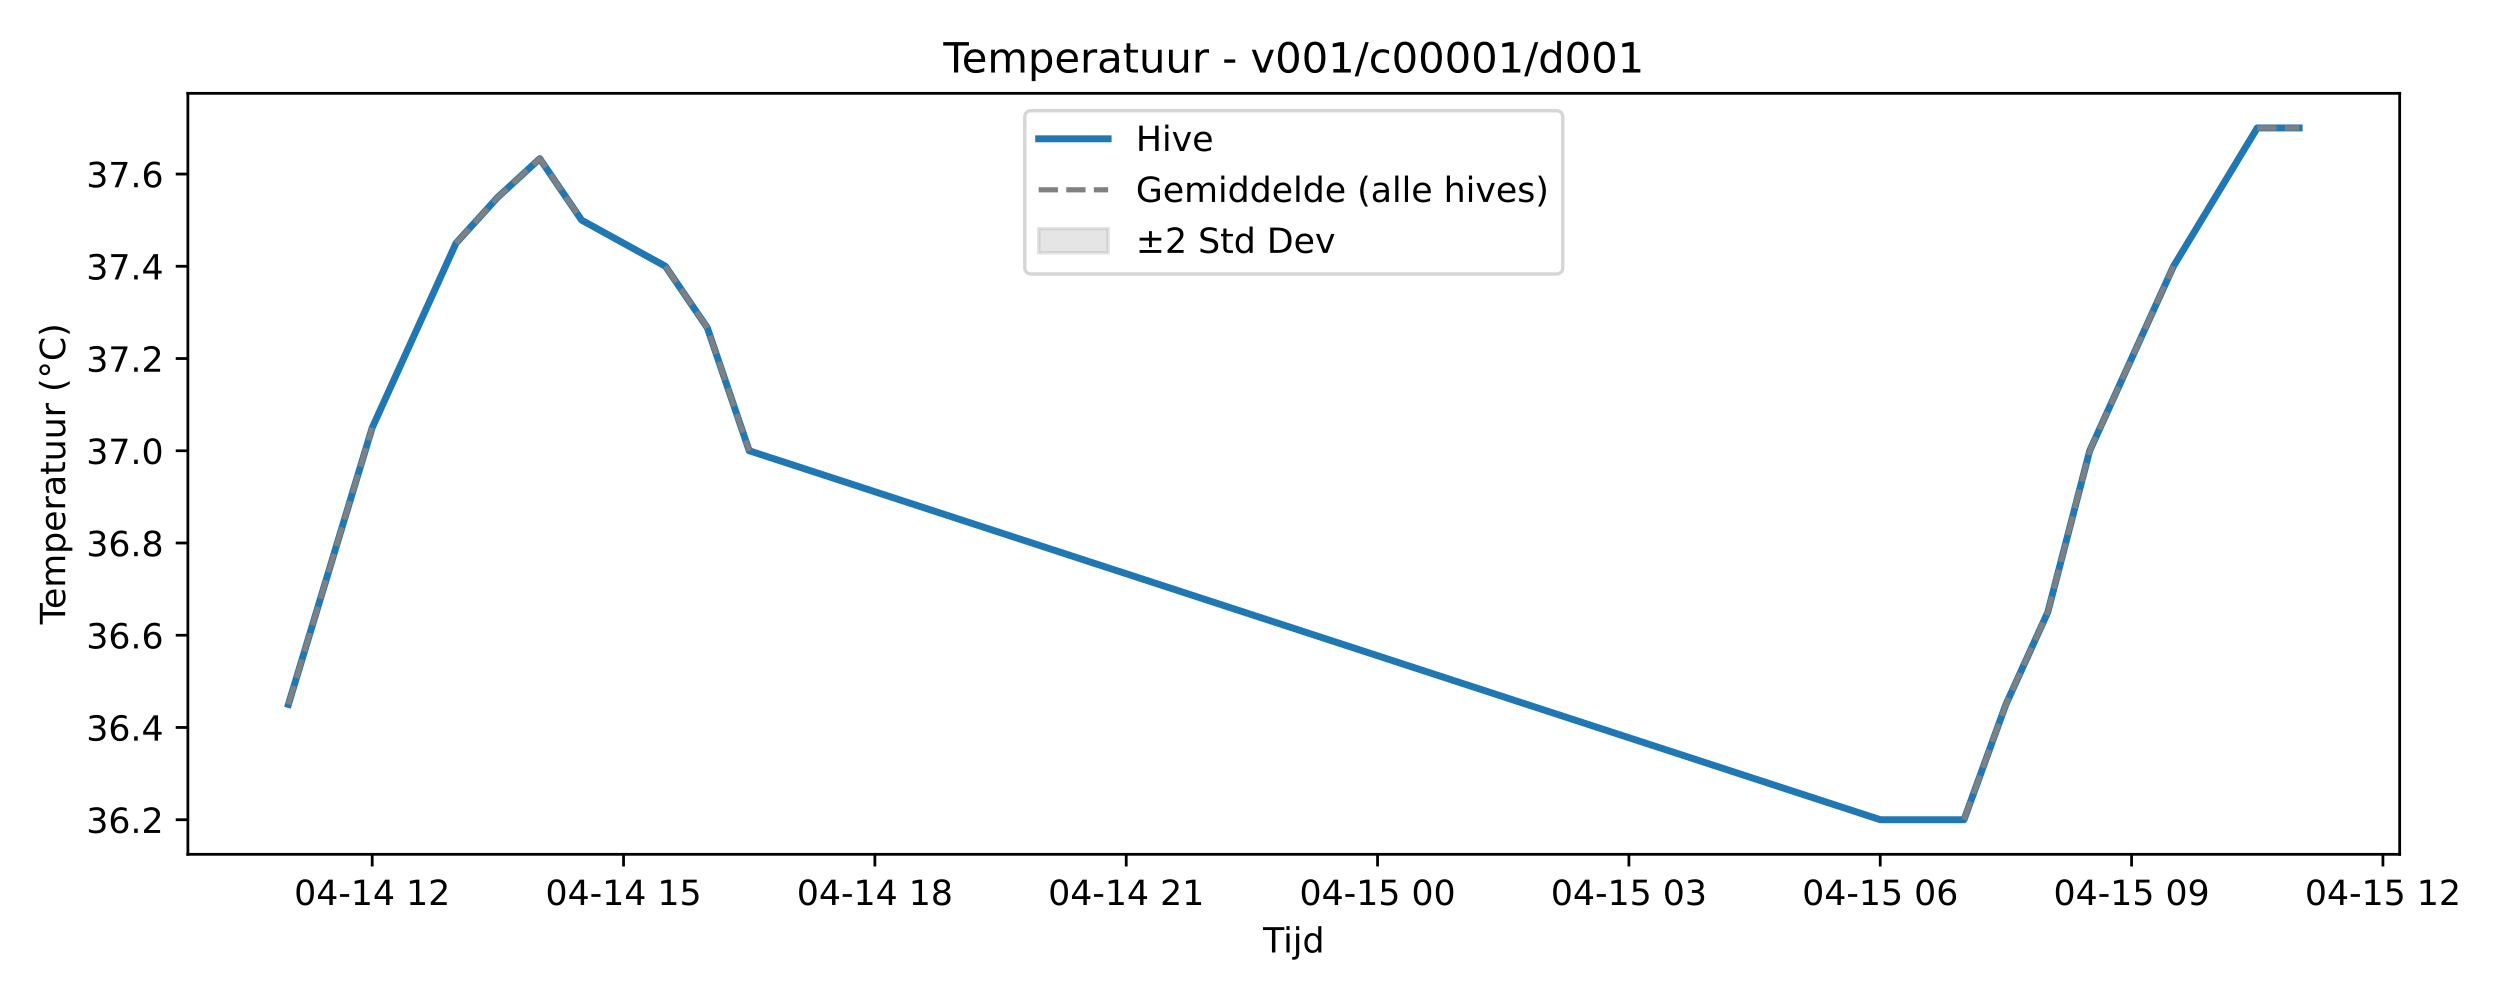
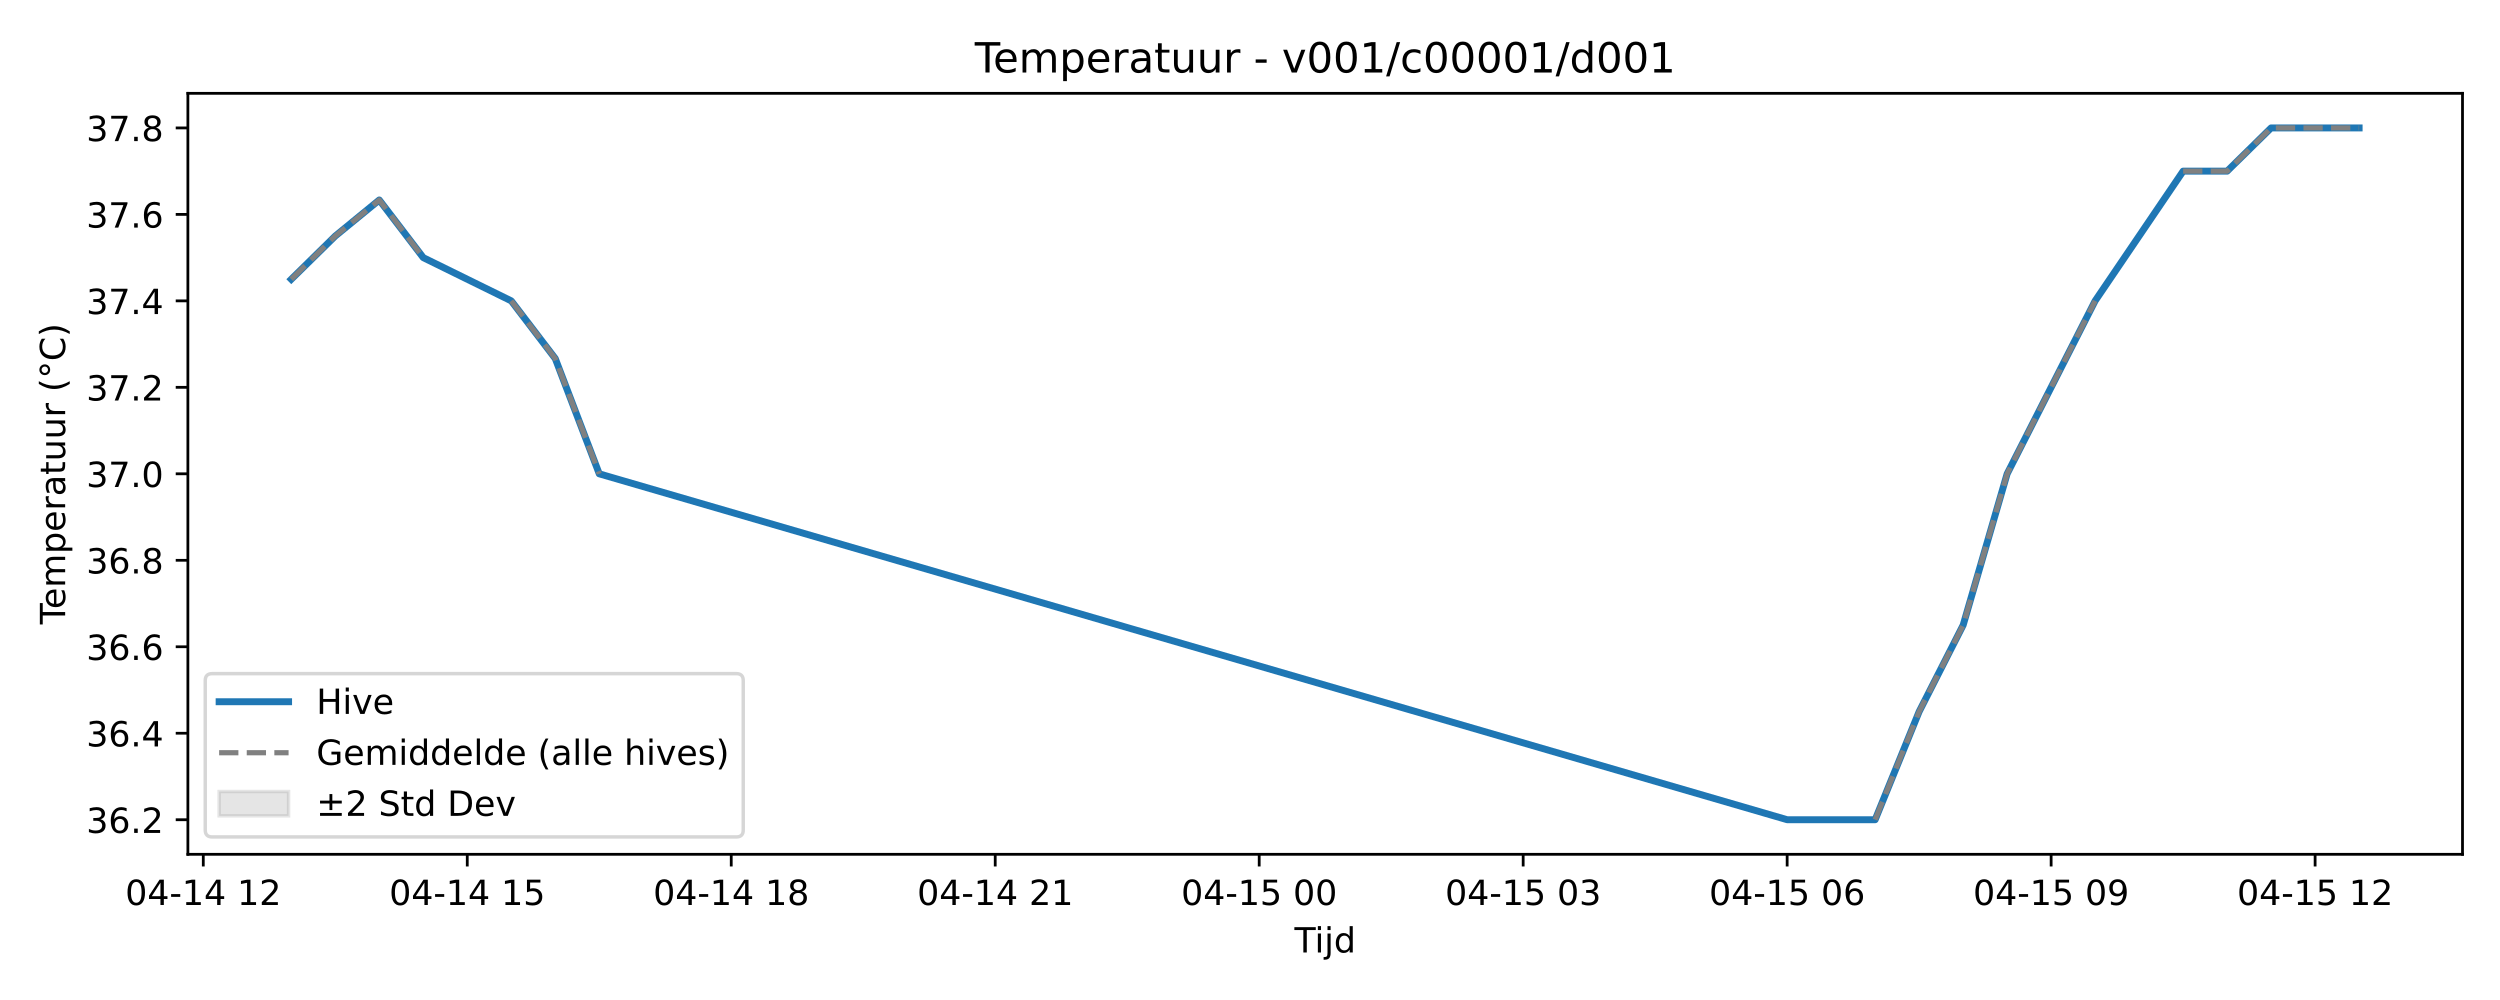
<svg xmlns="http://www.w3.org/2000/svg" xmlns:xlink="http://www.w3.org/1999/xlink" width="720pt" height="288pt" viewBox="0 0 720 288" version="1.1">
  <defs>
    <style type="text/css">*{stroke-linejoin: round; stroke-linecap: butt}</style>
  </defs>
  <g id="figure_1">
    <g id="patch_1">
      <path d="M 0 288  L 720 288  L 720 0  L 0 0  z " style="fill: #ffffff" />
    </g>
    <g id="axes_1">
      <g id="patch_2">
-         <path d="M 54.11 246.04  L 691.107 246.04  L 691.107 26.88  L 54.11 26.88  z " style="fill: #ffffff" />
+         <path d="M 54.11 246.04  L 709.2 246.04  L 709.2 26.88  L 54.11 26.88  z " style="fill: #ffffff" />
      </g>
      <g id="FillBetweenPolyCollection_1" />
      <g id="matplotlib.axis_1">
        <g id="xtick_1">
          <g id="line2d_1">
            <defs>
-               <path id="m5e5c8f93db" d="M 0 0  L 0 3.5  " style="stroke: #000000; stroke-width: 0.8" />
-             </defs>
-             <g>
-               <use xlink:href="#m5e5c8f93db" x="107.193" y="246.04" style="stroke: #000000; stroke-width: 0.8" />
+               <path id="m5febdbd29a" d="M 0 0  L 0 3.5  " style="stroke: #000000; stroke-width: 0.8" />
+             </defs>
+             <g>
+               <use xlink:href="#m5febdbd29a" x="58.545" y="246.04" style="stroke: #000000; stroke-width: 0.8" />
            </g>
          </g>
          <g id="text_1">
-             <g transform="translate(84.71264 260.6384) scale(0.1 -0.1)">
+             <g transform="translate(36.06438 260.6384) scale(0.1 -0.1)">
              <defs>
                <path id="DejaVuSans-30" d="M 2034 4250  Q 1547 4250 1301 3770  Q 1056 3291 1056 2328  Q 1056 1369 1301 889  Q 1547 409 2034 409  Q 2525 409 2770 889  Q 3016 1369 3016 2328  Q 3016 3291 2770 3770  Q 2525 4250 2034 4250  z M 2034 4750  Q 2819 4750 3233 4129  Q 3647 3509 3647 2328  Q 3647 1150 3233 529  Q 2819 -91 2034 -91  Q 1250 -91 836 529  Q 422 1150 422 2328  Q 422 3509 836 4129  Q 1250 4750 2034 4750  z " transform="scale(0.015625)" />
                <path id="DejaVuSans-34" d="M 2419 4116  L 825 1625  L 2419 1625  L 2419 4116  z M 2253 4666  L 3047 4666  L 3047 1625  L 3713 1625  L 3713 1100  L 3047 1100  L 3047 0  L 2419 0  L 2419 1100  L 313 1100  L 313 1709  L 2253 4666  z " transform="scale(0.015625)" />
                <path id="DejaVuSans-2d" d="M 313 2009  L 1997 2009  L 1997 1497  L 313 1497  L 313 2009  z " transform="scale(0.015625)" />
                <path id="DejaVuSans-31" d="M 794 531  L 1825 531  L 1825 4091  L 703 3866  L 703 4441  L 1819 4666  L 2450 4666  L 2450 531  L 3481 531  L 3481 0  L 794 0  L 794 531  z " transform="scale(0.015625)" />
                <path id="DejaVuSans-20" transform="scale(0.015625)" />
                <path id="DejaVuSans-32" d="M 1228 531  L 3431 531  L 3431 0  L 469 0  L 469 531  Q 828 903 1448 1529  Q 2069 2156 2228 2338  Q 2531 2678 2651 2914  Q 2772 3150 2772 3378  Q 2772 3750 2511 3984  Q 2250 4219 1831 4219  Q 1534 4219 1204 4116  Q 875 4013 500 3803  L 500 4441  Q 881 4594 1212 4672  Q 1544 4750 1819 4750  Q 2544 4750 2975 4387  Q 3406 4025 3406 3419  Q 3406 3131 3298 2873  Q 3191 2616 2906 2266  Q 2828 2175 2409 1742  Q 1991 1309 1228 531  z " transform="scale(0.015625)" />
              </defs>
              <use xlink:href="#DejaVuSans-30" />
              <use xlink:href="#DejaVuSans-34" transform="translate(63.62305 0)" />
              <use xlink:href="#DejaVuSans-2d" transform="translate(127.2461 0)" />
              <use xlink:href="#DejaVuSans-31" transform="translate(163.3301 0)" />
              <use xlink:href="#DejaVuSans-34" transform="translate(226.9531 0)" />
              <use xlink:href="#DejaVuSans-20" transform="translate(290.5762 0)" />
              <use xlink:href="#DejaVuSans-31" transform="translate(322.3633 0)" />
              <use xlink:href="#DejaVuSans-32" transform="translate(385.9863 0)" />
            </g>
          </g>
        </g>
        <g id="xtick_2">
          <g id="line2d_2">
            <g>
-               <use xlink:href="#m5e5c8f93db" x="179.579" y="246.04" style="stroke: #000000; stroke-width: 0.8" />
+               <use xlink:href="#m5febdbd29a" x="134.571" y="246.04" style="stroke: #000000; stroke-width: 0.8" />
            </g>
          </g>
          <g id="text_2">
-             <g transform="translate(157.0987 260.6384) scale(0.1 -0.1)">
+             <g transform="translate(112.0903 260.6384) scale(0.1 -0.1)">
              <defs>
                <path id="DejaVuSans-35" d="M 691 4666  L 3169 4666  L 3169 4134  L 1269 4134  L 1269 2991  Q 1406 3038 1543 3061  Q 1681 3084 1819 3084  Q 2600 3084 3056 2656  Q 3513 2228 3513 1497  Q 3513 744 3044 326  Q 2575 -91 1722 -91  Q 1428 -91 1123 -41  Q 819 9 494 109  L 494 744  Q 775 591 1075 516  Q 1375 441 1709 441  Q 2250 441 2565 725  Q 2881 1009 2881 1497  Q 2881 1984 2565 2268  Q 2250 2553 1709 2553  Q 1456 2553 1204 2497  Q 953 2441 691 2322  L 691 4666  z " transform="scale(0.015625)" />
              </defs>
              <use xlink:href="#DejaVuSans-30" />
              <use xlink:href="#DejaVuSans-34" transform="translate(63.62305 0)" />
              <use xlink:href="#DejaVuSans-2d" transform="translate(127.2461 0)" />
              <use xlink:href="#DejaVuSans-31" transform="translate(163.3301 0)" />
              <use xlink:href="#DejaVuSans-34" transform="translate(226.9531 0)" />
              <use xlink:href="#DejaVuSans-20" transform="translate(290.5762 0)" />
              <use xlink:href="#DejaVuSans-31" transform="translate(322.3633 0)" />
              <use xlink:href="#DejaVuSans-35" transform="translate(385.9863 0)" />
            </g>
          </g>
        </g>
        <g id="xtick_3">
          <g id="line2d_3">
            <g>
-               <use xlink:href="#m5e5c8f93db" x="251.965" y="246.04" style="stroke: #000000; stroke-width: 0.8" />
+               <use xlink:href="#m5febdbd29a" x="210.597" y="246.04" style="stroke: #000000; stroke-width: 0.8" />
            </g>
          </g>
          <g id="text_3">
-             <g transform="translate(229.4847 260.6384) scale(0.1 -0.1)">
+             <g transform="translate(188.1162 260.6384) scale(0.1 -0.1)">
              <defs>
                <path id="DejaVuSans-38" d="M 2034 2216  Q 1584 2216 1326 1975  Q 1069 1734 1069 1313  Q 1069 891 1326 650  Q 1584 409 2034 409  Q 2484 409 2743 651  Q 3003 894 3003 1313  Q 3003 1734 2745 1975  Q 2488 2216 2034 2216  z M 1403 2484  Q 997 2584 770 2862  Q 544 3141 544 3541  Q 544 4100 942 4425  Q 1341 4750 2034 4750  Q 2731 4750 3128 4425  Q 3525 4100 3525 3541  Q 3525 3141 3298 2862  Q 3072 2584 2669 2484  Q 3125 2378 3379 2068  Q 3634 1759 3634 1313  Q 3634 634 3220 271  Q 2806 -91 2034 -91  Q 1263 -91 848 271  Q 434 634 434 1313  Q 434 1759 690 2068  Q 947 2378 1403 2484  z M 1172 3481  Q 1172 3119 1398 2916  Q 1625 2713 2034 2713  Q 2441 2713 2670 2916  Q 2900 3119 2900 3481  Q 2900 3844 2670 4047  Q 2441 4250 2034 4250  Q 1625 4250 1398 4047  Q 1172 3844 1172 3481  z " transform="scale(0.015625)" />
              </defs>
              <use xlink:href="#DejaVuSans-30" />
              <use xlink:href="#DejaVuSans-34" transform="translate(63.62305 0)" />
              <use xlink:href="#DejaVuSans-2d" transform="translate(127.2461 0)" />
              <use xlink:href="#DejaVuSans-31" transform="translate(163.3301 0)" />
              <use xlink:href="#DejaVuSans-34" transform="translate(226.9531 0)" />
              <use xlink:href="#DejaVuSans-20" transform="translate(290.5762 0)" />
              <use xlink:href="#DejaVuSans-31" transform="translate(322.3633 0)" />
              <use xlink:href="#DejaVuSans-38" transform="translate(385.9863 0)" />
            </g>
          </g>
        </g>
        <g id="xtick_4">
          <g id="line2d_4">
            <g>
-               <use xlink:href="#m5e5c8f93db" x="324.351" y="246.04" style="stroke: #000000; stroke-width: 0.8" />
+               <use xlink:href="#m5febdbd29a" x="286.623" y="246.04" style="stroke: #000000; stroke-width: 0.8" />
            </g>
          </g>
          <g id="text_4">
-             <g transform="translate(301.8708 260.6384) scale(0.1 -0.1)">
+             <g transform="translate(264.1421 260.6384) scale(0.1 -0.1)">
              <use xlink:href="#DejaVuSans-30" />
              <use xlink:href="#DejaVuSans-34" transform="translate(63.62305 0)" />
              <use xlink:href="#DejaVuSans-2d" transform="translate(127.2461 0)" />
              <use xlink:href="#DejaVuSans-31" transform="translate(163.3301 0)" />
              <use xlink:href="#DejaVuSans-34" transform="translate(226.9531 0)" />
              <use xlink:href="#DejaVuSans-20" transform="translate(290.5762 0)" />
              <use xlink:href="#DejaVuSans-32" transform="translate(322.3633 0)" />
              <use xlink:href="#DejaVuSans-31" transform="translate(385.9863 0)" />
            </g>
          </g>
        </g>
        <g id="xtick_5">
          <g id="line2d_5">
            <g>
-               <use xlink:href="#m5e5c8f93db" x="396.737" y="246.04" style="stroke: #000000; stroke-width: 0.8" />
+               <use xlink:href="#m5febdbd29a" x="362.649" y="246.04" style="stroke: #000000; stroke-width: 0.8" />
            </g>
          </g>
          <g id="text_5">
-             <g transform="translate(374.2569 260.6384) scale(0.1 -0.1)">
+             <g transform="translate(340.1681 260.6384) scale(0.1 -0.1)">
              <use xlink:href="#DejaVuSans-30" />
              <use xlink:href="#DejaVuSans-34" transform="translate(63.62305 0)" />
              <use xlink:href="#DejaVuSans-2d" transform="translate(127.2461 0)" />
              <use xlink:href="#DejaVuSans-31" transform="translate(163.3301 0)" />
              <use xlink:href="#DejaVuSans-35" transform="translate(226.9531 0)" />
              <use xlink:href="#DejaVuSans-20" transform="translate(290.5762 0)" />
              <use xlink:href="#DejaVuSans-30" transform="translate(322.3633 0)" />
              <use xlink:href="#DejaVuSans-30" transform="translate(385.9863 0)" />
            </g>
          </g>
        </g>
        <g id="xtick_6">
          <g id="line2d_6">
            <g>
-               <use xlink:href="#m5e5c8f93db" x="469.123" y="246.04" style="stroke: #000000; stroke-width: 0.8" />
+               <use xlink:href="#m5febdbd29a" x="438.674" y="246.04" style="stroke: #000000; stroke-width: 0.8" />
            </g>
          </g>
          <g id="text_6">
-             <g transform="translate(446.6429 260.6384) scale(0.1 -0.1)">
+             <g transform="translate(416.194 260.6384) scale(0.1 -0.1)">
              <defs>
                <path id="DejaVuSans-33" d="M 2597 2516  Q 3050 2419 3304 2112  Q 3559 1806 3559 1356  Q 3559 666 3084 287  Q 2609 -91 1734 -91  Q 1441 -91 1130 -33  Q 819 25 488 141  L 488 750  Q 750 597 1062 519  Q 1375 441 1716 441  Q 2309 441 2620 675  Q 2931 909 2931 1356  Q 2931 1769 2642 2001  Q 2353 2234 1838 2234  L 1294 2234  L 1294 2753  L 1863 2753  Q 2328 2753 2575 2939  Q 2822 3125 2822 3475  Q 2822 3834 2567 4026  Q 2313 4219 1838 4219  Q 1578 4219 1281 4162  Q 984 4106 628 3988  L 628 4550  Q 988 4650 1302 4700  Q 1616 4750 1894 4750  Q 2613 4750 3031 4423  Q 3450 4097 3450 3541  Q 3450 3153 3228 2886  Q 3006 2619 2597 2516  z " transform="scale(0.015625)" />
              </defs>
              <use xlink:href="#DejaVuSans-30" />
              <use xlink:href="#DejaVuSans-34" transform="translate(63.62305 0)" />
              <use xlink:href="#DejaVuSans-2d" transform="translate(127.2461 0)" />
              <use xlink:href="#DejaVuSans-31" transform="translate(163.3301 0)" />
              <use xlink:href="#DejaVuSans-35" transform="translate(226.9531 0)" />
              <use xlink:href="#DejaVuSans-20" transform="translate(290.5762 0)" />
              <use xlink:href="#DejaVuSans-30" transform="translate(322.3633 0)" />
              <use xlink:href="#DejaVuSans-33" transform="translate(385.9863 0)" />
            </g>
          </g>
        </g>
        <g id="xtick_7">
          <g id="line2d_7">
            <g>
-               <use xlink:href="#m5e5c8f93db" x="541.509" y="246.04" style="stroke: #000000; stroke-width: 0.8" />
+               <use xlink:href="#m5febdbd29a" x="514.7" y="246.04" style="stroke: #000000; stroke-width: 0.8" />
            </g>
          </g>
          <g id="text_7">
-             <g transform="translate(519.029 260.6384) scale(0.1 -0.1)">
+             <g transform="translate(492.2199 260.6384) scale(0.1 -0.1)">
              <defs>
                <path id="DejaVuSans-36" d="M 2113 2584  Q 1688 2584 1439 2293  Q 1191 2003 1191 1497  Q 1191 994 1439 701  Q 1688 409 2113 409  Q 2538 409 2786 701  Q 3034 994 3034 1497  Q 3034 2003 2786 2293  Q 2538 2584 2113 2584  z M 3366 4563  L 3366 3988  Q 3128 4100 2886 4159  Q 2644 4219 2406 4219  Q 1781 4219 1451 3797  Q 1122 3375 1075 2522  Q 1259 2794 1537 2939  Q 1816 3084 2150 3084  Q 2853 3084 3261 2657  Q 3669 2231 3669 1497  Q 3669 778 3244 343  Q 2819 -91 2113 -91  Q 1303 -91 875 529  Q 447 1150 447 2328  Q 447 3434 972 4092  Q 1497 4750 2381 4750  Q 2619 4750 2861 4703  Q 3103 4656 3366 4563  z " transform="scale(0.015625)" />
              </defs>
              <use xlink:href="#DejaVuSans-30" />
              <use xlink:href="#DejaVuSans-34" transform="translate(63.62305 0)" />
              <use xlink:href="#DejaVuSans-2d" transform="translate(127.2461 0)" />
              <use xlink:href="#DejaVuSans-31" transform="translate(163.3301 0)" />
              <use xlink:href="#DejaVuSans-35" transform="translate(226.9531 0)" />
              <use xlink:href="#DejaVuSans-20" transform="translate(290.5762 0)" />
              <use xlink:href="#DejaVuSans-30" transform="translate(322.3633 0)" />
              <use xlink:href="#DejaVuSans-36" transform="translate(385.9863 0)" />
            </g>
          </g>
        </g>
        <g id="xtick_8">
          <g id="line2d_8">
            <g>
-               <use xlink:href="#m5e5c8f93db" x="613.895" y="246.04" style="stroke: #000000; stroke-width: 0.8" />
+               <use xlink:href="#m5febdbd29a" x="590.726" y="246.04" style="stroke: #000000; stroke-width: 0.8" />
            </g>
          </g>
          <g id="text_8">
-             <g transform="translate(591.415 260.6384) scale(0.1 -0.1)">
+             <g transform="translate(568.2458 260.6384) scale(0.1 -0.1)">
              <defs>
                <path id="DejaVuSans-39" d="M 703 97  L 703 672  Q 941 559 1184 500  Q 1428 441 1663 441  Q 2288 441 2617 861  Q 2947 1281 2994 2138  Q 2813 1869 2534 1725  Q 2256 1581 1919 1581  Q 1219 1581 811 2004  Q 403 2428 403 3163  Q 403 3881 828 4315  Q 1253 4750 1959 4750  Q 2769 4750 3195 4129  Q 3622 3509 3622 2328  Q 3622 1225 3098 567  Q 2575 -91 1691 -91  Q 1453 -91 1209 -44  Q 966 3 703 97  z M 1959 2075  Q 2384 2075 2632 2365  Q 2881 2656 2881 3163  Q 2881 3666 2632 3958  Q 2384 4250 1959 4250  Q 1534 4250 1286 3958  Q 1038 3666 1038 3163  Q 1038 2656 1286 2365  Q 1534 2075 1959 2075  z " transform="scale(0.015625)" />
              </defs>
              <use xlink:href="#DejaVuSans-30" />
              <use xlink:href="#DejaVuSans-34" transform="translate(63.62305 0)" />
              <use xlink:href="#DejaVuSans-2d" transform="translate(127.2461 0)" />
              <use xlink:href="#DejaVuSans-31" transform="translate(163.3301 0)" />
              <use xlink:href="#DejaVuSans-35" transform="translate(226.9531 0)" />
              <use xlink:href="#DejaVuSans-20" transform="translate(290.5762 0)" />
              <use xlink:href="#DejaVuSans-30" transform="translate(322.3633 0)" />
              <use xlink:href="#DejaVuSans-39" transform="translate(385.9863 0)" />
            </g>
          </g>
        </g>
        <g id="xtick_9">
          <g id="line2d_9">
            <g>
-               <use xlink:href="#m5e5c8f93db" x="686.282" y="246.04" style="stroke: #000000; stroke-width: 0.8" />
+               <use xlink:href="#m5febdbd29a" x="666.752" y="246.04" style="stroke: #000000; stroke-width: 0.8" />
            </g>
          </g>
          <g id="text_9">
-             <g transform="translate(663.8011 260.6384) scale(0.1 -0.1)">
+             <g transform="translate(644.2717 260.6384) scale(0.1 -0.1)">
              <use xlink:href="#DejaVuSans-30" />
              <use xlink:href="#DejaVuSans-34" transform="translate(63.62305 0)" />
              <use xlink:href="#DejaVuSans-2d" transform="translate(127.2461 0)" />
              <use xlink:href="#DejaVuSans-31" transform="translate(163.3301 0)" />
              <use xlink:href="#DejaVuSans-35" transform="translate(226.9531 0)" />
              <use xlink:href="#DejaVuSans-20" transform="translate(290.5762 0)" />
              <use xlink:href="#DejaVuSans-31" transform="translate(322.3633 0)" />
              <use xlink:href="#DejaVuSans-32" transform="translate(385.9863 0)" />
            </g>
          </g>
        </g>
        <g id="text_10">
-           <g transform="translate(363.7586 274.3166) scale(0.1 -0.1)">
+           <g transform="translate(372.805 274.3166) scale(0.1 -0.1)">
            <defs>
              <path id="DejaVuSans-54" d="M -19 4666  L 3928 4666  L 3928 4134  L 2272 4134  L 2272 0  L 1638 0  L 1638 4134  L -19 4134  L -19 4666  z " transform="scale(0.015625)" />
              <path id="DejaVuSans-69" d="M 603 3500  L 1178 3500  L 1178 0  L 603 0  L 603 3500  z M 603 4863  L 1178 4863  L 1178 4134  L 603 4134  L 603 4863  z " transform="scale(0.015625)" />
              <path id="DejaVuSans-6a" d="M 603 3500  L 1178 3500  L 1178 -63  Q 1178 -731 923 -1031  Q 669 -1331 103 -1331  L -116 -1331  L -116 -844  L 38 -844  Q 366 -844 484 -692  Q 603 -541 603 -63  L 603 3500  z M 603 4863  L 1178 4863  L 1178 4134  L 603 4134  L 603 4863  z " transform="scale(0.015625)" />
              <path id="DejaVuSans-64" d="M 2906 2969  L 2906 4863  L 3481 4863  L 3481 0  L 2906 0  L 2906 525  Q 2725 213 2448 61  Q 2172 -91 1784 -91  Q 1150 -91 751 415  Q 353 922 353 1747  Q 353 2572 751 3078  Q 1150 3584 1784 3584  Q 2172 3584 2448 3432  Q 2725 3281 2906 2969  z M 947 1747  Q 947 1113 1208 752  Q 1469 391 1925 391  Q 2381 391 2643 752  Q 2906 1113 2906 1747  Q 2906 2381 2643 2742  Q 2381 3103 1925 3103  Q 1469 3103 1208 2742  Q 947 2381 947 1747  z " transform="scale(0.015625)" />
            </defs>
            <use xlink:href="#DejaVuSans-54" />
            <use xlink:href="#DejaVuSans-69" transform="translate(57.95898 0)" />
            <use xlink:href="#DejaVuSans-6a" transform="translate(85.74219 0)" />
            <use xlink:href="#DejaVuSans-64" transform="translate(113.5254 0)" />
          </g>
        </g>
      </g>
      <g id="matplotlib.axis_2">
        <g id="ytick_1">
          <g id="line2d_10">
            <defs>
-               <path id="mbc02c7c152" d="M 0 0  L -3.5 0  " style="stroke: #000000; stroke-width: 0.8" />
-             </defs>
-             <g>
-               <use xlink:href="#mbc02c7c152" x="54.11" y="236.078" style="stroke: #000000; stroke-width: 0.8" />
+               <path id="mfae70d1571" d="M 0 0  L -3.5 0  " style="stroke: #000000; stroke-width: 0.8" />
+             </defs>
+             <g>
+               <use xlink:href="#mfae70d1571" x="54.11" y="236.078" style="stroke: #000000; stroke-width: 0.8" />
            </g>
          </g>
          <g id="text_11">
            <g transform="translate(24.84437 239.8774) scale(0.1 -0.1)">
              <defs>
                <path id="DejaVuSans-2e" d="M 684 794  L 1344 794  L 1344 0  L 684 0  L 684 794  z " transform="scale(0.015625)" />
              </defs>
              <use xlink:href="#DejaVuSans-33" />
              <use xlink:href="#DejaVuSans-36" transform="translate(63.62305 0)" />
              <use xlink:href="#DejaVuSans-2e" transform="translate(127.2461 0)" />
              <use xlink:href="#DejaVuSans-32" transform="translate(159.0332 0)" />
            </g>
          </g>
        </g>
        <g id="ytick_2">
          <g id="line2d_11">
            <g>
-               <use xlink:href="#mbc02c7c152" x="54.11" y="209.513" style="stroke: #000000; stroke-width: 0.8" />
+               <use xlink:href="#mfae70d1571" x="54.11" y="211.174" style="stroke: #000000; stroke-width: 0.8" />
            </g>
          </g>
          <g id="text_12">
-             <g transform="translate(24.84437 213.3126) scale(0.1 -0.1)">
+             <g transform="translate(24.84437 214.9729) scale(0.1 -0.1)">
              <use xlink:href="#DejaVuSans-33" />
              <use xlink:href="#DejaVuSans-36" transform="translate(63.62305 0)" />
              <use xlink:href="#DejaVuSans-2e" transform="translate(127.2461 0)" />
              <use xlink:href="#DejaVuSans-34" transform="translate(159.0332 0)" />
            </g>
          </g>
        </g>
        <g id="ytick_3">
          <g id="line2d_12">
            <g>
-               <use xlink:href="#mbc02c7c152" x="54.11" y="182.948" style="stroke: #000000; stroke-width: 0.8" />
+               <use xlink:href="#mfae70d1571" x="54.11" y="186.269" style="stroke: #000000; stroke-width: 0.8" />
            </g>
          </g>
          <g id="text_13">
-             <g transform="translate(24.84437 186.7477) scale(0.1 -0.1)">
+             <g transform="translate(24.84437 190.0683) scale(0.1 -0.1)">
              <use xlink:href="#DejaVuSans-33" />
              <use xlink:href="#DejaVuSans-36" transform="translate(63.62305 0)" />
              <use xlink:href="#DejaVuSans-2e" transform="translate(127.2461 0)" />
              <use xlink:href="#DejaVuSans-36" transform="translate(159.0332 0)" />
            </g>
          </g>
        </g>
        <g id="ytick_4">
          <g id="line2d_13">
            <g>
-               <use xlink:href="#mbc02c7c152" x="54.11" y="156.384" style="stroke: #000000; stroke-width: 0.8" />
+               <use xlink:href="#mfae70d1571" x="54.11" y="161.365" style="stroke: #000000; stroke-width: 0.8" />
            </g>
          </g>
          <g id="text_14">
-             <g transform="translate(24.84437 160.1829) scale(0.1 -0.1)">
+             <g transform="translate(24.84437 165.1638) scale(0.1 -0.1)">
              <use xlink:href="#DejaVuSans-33" />
              <use xlink:href="#DejaVuSans-36" transform="translate(63.62305 0)" />
              <use xlink:href="#DejaVuSans-2e" transform="translate(127.2461 0)" />
              <use xlink:href="#DejaVuSans-38" transform="translate(159.0332 0)" />
            </g>
          </g>
        </g>
        <g id="ytick_5">
          <g id="line2d_14">
            <g>
-               <use xlink:href="#mbc02c7c152" x="54.11" y="129.819" style="stroke: #000000; stroke-width: 0.8" />
+               <use xlink:href="#mfae70d1571" x="54.11" y="136.46" style="stroke: #000000; stroke-width: 0.8" />
            </g>
          </g>
          <g id="text_15">
-             <g transform="translate(24.84437 133.618) scale(0.1 -0.1)">
+             <g transform="translate(24.84437 140.2592) scale(0.1 -0.1)">
              <defs>
                <path id="DejaVuSans-37" d="M 525 4666  L 3525 4666  L 3525 4397  L 1831 0  L 1172 0  L 2766 4134  L 525 4134  L 525 4666  z " transform="scale(0.015625)" />
              </defs>
              <use xlink:href="#DejaVuSans-33" />
              <use xlink:href="#DejaVuSans-37" transform="translate(63.62305 0)" />
              <use xlink:href="#DejaVuSans-2e" transform="translate(127.2461 0)" />
              <use xlink:href="#DejaVuSans-30" transform="translate(159.0332 0)" />
            </g>
          </g>
        </g>
        <g id="ytick_6">
          <g id="line2d_15">
            <g>
-               <use xlink:href="#mbc02c7c152" x="54.11" y="103.254" style="stroke: #000000; stroke-width: 0.8" />
+               <use xlink:href="#mfae70d1571" x="54.11" y="111.555" style="stroke: #000000; stroke-width: 0.8" />
            </g>
          </g>
          <g id="text_16">
-             <g transform="translate(24.84437 107.0532) scale(0.1 -0.1)">
+             <g transform="translate(24.84437 115.3547) scale(0.1 -0.1)">
              <use xlink:href="#DejaVuSans-33" />
              <use xlink:href="#DejaVuSans-37" transform="translate(63.62305 0)" />
              <use xlink:href="#DejaVuSans-2e" transform="translate(127.2461 0)" />
              <use xlink:href="#DejaVuSans-32" transform="translate(159.0332 0)" />
            </g>
          </g>
        </g>
        <g id="ytick_7">
          <g id="line2d_16">
            <g>
-               <use xlink:href="#mbc02c7c152" x="54.11" y="76.689" style="stroke: #000000; stroke-width: 0.8" />
+               <use xlink:href="#mfae70d1571" x="54.11" y="86.651" style="stroke: #000000; stroke-width: 0.8" />
            </g>
          </g>
          <g id="text_17">
-             <g transform="translate(24.84437 80.48831) scale(0.1 -0.1)">
+             <g transform="translate(24.84437 90.45013) scale(0.1 -0.1)">
              <use xlink:href="#DejaVuSans-33" />
              <use xlink:href="#DejaVuSans-37" transform="translate(63.62305 0)" />
              <use xlink:href="#DejaVuSans-2e" transform="translate(127.2461 0)" />
              <use xlink:href="#DejaVuSans-34" transform="translate(159.0332 0)" />
            </g>
          </g>
        </g>
        <g id="ytick_8">
          <g id="line2d_17">
            <g>
-               <use xlink:href="#mbc02c7c152" x="54.11" y="50.124" style="stroke: #000000; stroke-width: 0.8" />
+               <use xlink:href="#mfae70d1571" x="54.11" y="61.746" style="stroke: #000000; stroke-width: 0.8" />
            </g>
          </g>
          <g id="text_18">
-             <g transform="translate(24.84437 53.92346) scale(0.1 -0.1)">
+             <g transform="translate(24.84437 65.54558) scale(0.1 -0.1)">
              <use xlink:href="#DejaVuSans-33" />
              <use xlink:href="#DejaVuSans-37" transform="translate(63.62305 0)" />
              <use xlink:href="#DejaVuSans-2e" transform="translate(127.2461 0)" />
              <use xlink:href="#DejaVuSans-36" transform="translate(159.0332 0)" />
            </g>
          </g>
        </g>
-         <g id="text_19">
+         <g id="ytick_9">
+           <g id="line2d_18">
+             <g>
+               <use xlink:href="#mfae70d1571" x="54.11" y="36.842" style="stroke: #000000; stroke-width: 0.8" />
+             </g>
+           </g>
+           <g id="text_19">
+             <g transform="translate(24.84437 40.64104) scale(0.1 -0.1)">
+               <use xlink:href="#DejaVuSans-33" />
+               <use xlink:href="#DejaVuSans-37" transform="translate(63.62305 0)" />
+               <use xlink:href="#DejaVuSans-2e" transform="translate(127.2461 0)" />
+               <use xlink:href="#DejaVuSans-38" transform="translate(159.0332 0)" />
+             </g>
+           </g>
+         </g>
+         <g id="text_20">
          <g transform="translate(18.76469 179.8162) rotate(-90) scale(0.1 -0.1)">
            <defs>
              <path id="DejaVuSans-65" d="M 3597 1894  L 3597 1613  L 953 1613  Q 991 1019 1311 708  Q 1631 397 2203 397  Q 2534 397 2845 478  Q 3156 559 3463 722  L 3463 178  Q 3153 47 2828 -22  Q 2503 -91 2169 -91  Q 1331 -91 842 396  Q 353 884 353 1716  Q 353 2575 817 3079  Q 1281 3584 2069 3584  Q 2775 3584 3186 3129  Q 3597 2675 3597 1894  z M 3022 2063  Q 3016 2534 2758 2815  Q 2500 3097 2075 3097  Q 1594 3097 1305 2825  Q 1016 2553 972 2059  L 3022 2063  z " transform="scale(0.015625)" />
              <path id="DejaVuSans-6d" d="M 3328 2828  Q 3544 3216 3844 3400  Q 4144 3584 4550 3584  Q 5097 3584 5394 3201  Q 5691 2819 5691 2113  L 5691 0  L 5113 0  L 5113 2094  Q 5113 2597 4934 2840  Q 4756 3084 4391 3084  Q 3944 3084 3684 2787  Q 3425 2491 3425 1978  L 3425 0  L 2847 0  L 2847 2094  Q 2847 2600 2669 2842  Q 2491 3084 2119 3084  Q 1678 3084 1418 2786  Q 1159 2488 1159 1978  L 1159 0  L 581 0  L 581 3500  L 1159 3500  L 1159 2956  Q 1356 3278 1631 3431  Q 1906 3584 2284 3584  Q 2666 3584 2933 3390  Q 3200 3197 3328 2828  z " transform="scale(0.015625)" />
              <path id="DejaVuSans-70" d="M 1159 525  L 1159 -1331  L 581 -1331  L 581 3500  L 1159 3500  L 1159 2969  Q 1341 3281 1617 3432  Q 1894 3584 2278 3584  Q 2916 3584 3314 3078  Q 3713 2572 3713 1747  Q 3713 922 3314 415  Q 2916 -91 2278 -91  Q 1894 -91 1617 61  Q 1341 213 1159 525  z M 3116 1747  Q 3116 2381 2855 2742  Q 2594 3103 2138 3103  Q 1681 3103 1420 2742  Q 1159 2381 1159 1747  Q 1159 1113 1420 752  Q 1681 391 2138 391  Q 2594 391 2855 752  Q 3116 1113 3116 1747  z " transform="scale(0.015625)" />
              <path id="DejaVuSans-72" d="M 2631 2963  Q 2534 3019 2420 3045  Q 2306 3072 2169 3072  Q 1681 3072 1420 2755  Q 1159 2438 1159 1844  L 1159 0  L 581 0  L 581 3500  L 1159 3500  L 1159 2956  Q 1341 3275 1631 3429  Q 1922 3584 2338 3584  Q 2397 3584 2469 3576  Q 2541 3569 2628 3553  L 2631 2963  z " transform="scale(0.015625)" />
              <path id="DejaVuSans-61" d="M 2194 1759  Q 1497 1759 1228 1600  Q 959 1441 959 1056  Q 959 750 1161 570  Q 1363 391 1709 391  Q 2188 391 2477 730  Q 2766 1069 2766 1631  L 2766 1759  L 2194 1759  z M 3341 1997  L 3341 0  L 2766 0  L 2766 531  Q 2569 213 2275 61  Q 1981 -91 1556 -91  Q 1019 -91 701 211  Q 384 513 384 1019  Q 384 1609 779 1909  Q 1175 2209 1959 2209  L 2766 2209  L 2766 2266  Q 2766 2663 2505 2880  Q 2244 3097 1772 3097  Q 1472 3097 1187 3025  Q 903 2953 641 2809  L 641 3341  Q 956 3463 1253 3523  Q 1550 3584 1831 3584  Q 2591 3584 2966 3190  Q 3341 2797 3341 1997  z " transform="scale(0.015625)" />
              <path id="DejaVuSans-74" d="M 1172 4494  L 1172 3500  L 2356 3500  L 2356 3053  L 1172 3053  L 1172 1153  Q 1172 725 1289 603  Q 1406 481 1766 481  L 2356 481  L 2356 0  L 1766 0  Q 1100 0 847 248  Q 594 497 594 1153  L 594 3053  L 172 3053  L 172 3500  L 594 3500  L 594 4494  L 1172 4494  z " transform="scale(0.015625)" />
              <path id="DejaVuSans-75" d="M 544 1381  L 544 3500  L 1119 3500  L 1119 1403  Q 1119 906 1312 657  Q 1506 409 1894 409  Q 2359 409 2629 706  Q 2900 1003 2900 1516  L 2900 3500  L 3475 3500  L 3475 0  L 2900 0  L 2900 538  Q 2691 219 2414 64  Q 2138 -91 1772 -91  Q 1169 -91 856 284  Q 544 659 544 1381  z M 1991 3584  L 1991 3584  z " transform="scale(0.015625)" />
              <path id="DejaVuSans-28" d="M 1984 4856  Q 1566 4138 1362 3434  Q 1159 2731 1159 2009  Q 1159 1288 1364 580  Q 1569 -128 1984 -844  L 1484 -844  Q 1016 -109 783 600  Q 550 1309 550 2009  Q 550 2706 781 3412  Q 1013 4119 1484 4856  L 1984 4856  z " transform="scale(0.015625)" />
              <path id="DejaVuSans-b0" d="M 1600 4347  Q 1350 4347 1178 4173  Q 1006 4000 1006 3750  Q 1006 3503 1178 3333  Q 1350 3163 1600 3163  Q 1850 3163 2022 3333  Q 2194 3503 2194 3750  Q 2194 3997 2020 4172  Q 1847 4347 1600 4347  z M 1600 4750  Q 1800 4750 1984 4673  Q 2169 4597 2303 4453  Q 2447 4313 2519 4134  Q 2591 3956 2591 3750  Q 2591 3338 2302 3052  Q 2013 2766 1594 2766  Q 1172 2766 890 3047  Q 609 3328 609 3750  Q 609 4169 896 4459  Q 1184 4750 1600 4750  z " transform="scale(0.015625)" />
              <path id="DejaVuSans-43" d="M 4122 4306  L 4122 3641  Q 3803 3938 3442 4084  Q 3081 4231 2675 4231  Q 1875 4231 1450 3742  Q 1025 3253 1025 2328  Q 1025 1406 1450 917  Q 1875 428 2675 428  Q 3081 428 3442 575  Q 3803 722 4122 1019  L 4122 359  Q 3791 134 3420 21  Q 3050 -91 2638 -91  Q 1578 -91 968 557  Q 359 1206 359 2328  Q 359 3453 968 4101  Q 1578 4750 2638 4750  Q 3056 4750 3426 4639  Q 3797 4528 4122 4306  z " transform="scale(0.015625)" />
              <path id="DejaVuSans-29" d="M 513 4856  L 1013 4856  Q 1481 4119 1714 3412  Q 1947 2706 1947 2009  Q 1947 1309 1714 600  Q 1481 -109 1013 -844  L 513 -844  Q 928 -128 1133 580  Q 1338 1288 1338 2009  Q 1338 2731 1133 3434  Q 928 4138 513 4856  z " transform="scale(0.015625)" />
            </defs>
            <use xlink:href="#DejaVuSans-54" />
            <use xlink:href="#DejaVuSans-65" transform="translate(44.08398 0)" />
            <use xlink:href="#DejaVuSans-6d" transform="translate(105.6074 0)" />
            <use xlink:href="#DejaVuSans-70" transform="translate(203.0195 0)" />
            <use xlink:href="#DejaVuSans-65" transform="translate(266.4961 0)" />
            <use xlink:href="#DejaVuSans-72" transform="translate(328.0195 0)" />
            <use xlink:href="#DejaVuSans-61" transform="translate(369.1328 0)" />
            <use xlink:href="#DejaVuSans-74" transform="translate(430.4121 0)" />
            <use xlink:href="#DejaVuSans-75" transform="translate(469.6211 0)" />
            <use xlink:href="#DejaVuSans-75" transform="translate(533 0)" />
            <use xlink:href="#DejaVuSans-72" transform="translate(596.3789 0)" />
            <use xlink:href="#DejaVuSans-20" transform="translate(637.4922 0)" />
            <use xlink:href="#DejaVuSans-28" transform="translate(669.2793 0)" />
            <use xlink:href="#DejaVuSans-b0" transform="translate(708.293 0)" />
            <use xlink:href="#DejaVuSans-43" transform="translate(758.293 0)" />
            <use xlink:href="#DejaVuSans-29" transform="translate(828.1172 0)" />
          </g>
        </g>
      </g>
-       <g id="line2d_18">
-         <path d="M 83.064 202.872  L 95.129 163.025  L 107.193 123.178  L 131.322 70.048  L 143.386 56.765  L 155.45 45.697  L 167.515 63.407  L 191.644 76.689  L 203.708 94.399  L 215.772 129.819  L 541.509 236.078  L 565.638 236.078  L 577.702 202.872  L 589.767 176.307  L 601.831 129.819  L 613.895 103.254  L 625.96 76.689  L 650.089 36.842  L 662.153 36.842  " clip-path="url(#p6ddd7a5b9f)" style="fill: none; stroke: #1f77b4; stroke-width: 2; stroke-linecap: square" />
-       </g>
      <g id="line2d_19">
-         <path d="M 83.064 202.872  L 95.129 163.025  L 107.193 123.178  M 131.322 70.048  L 143.386 56.765  L 155.45 45.697  L 167.515 63.407  M 191.644 76.689  L 203.708 94.399  L 215.772 129.819  M 541.509 236.078  M 565.638 236.078  L 577.702 202.872  L 589.767 176.307  L 601.831 129.819  L 613.895 103.254  L 625.96 76.689  M 650.089 36.842  L 662.153 36.842  " clip-path="url(#p6ddd7a5b9f)" style="fill: none; stroke-dasharray: 5.55,2.4; stroke-dashoffset: 0; stroke: #808080; stroke-width: 1.5" />
+         <path d="M 83.887 80.425  L 96.558 67.972  L 109.229 57.596  L 121.9 74.199  L 147.242 86.651  L 159.913 103.254  L 172.584 136.46  L 514.7 236.078  L 540.042 236.078  L 552.713 204.947  L 565.384 180.043  L 578.055 136.46  L 590.726 111.555  L 603.397 86.651  L 628.739 49.294  L 641.41 49.294  L 654.081 36.842  L 666.752 36.842  L 679.423 36.842  " clip-path="url(#p64673f7b0e)" style="fill: none; stroke: #1f77b4; stroke-width: 2; stroke-linecap: square" />
+       </g>
+       <g id="line2d_20">
+         <path d="M 83.887 80.425  L 96.558 67.972  L 109.229 57.596  L 121.9 74.199  M 147.242 86.651  L 159.913 103.254  L 172.584 136.46  M 514.7 236.078  M 540.042 236.078  L 552.713 204.947  L 565.384 180.043  L 578.055 136.46  L 590.726 111.555  L 603.397 86.651  M 628.739 49.294  L 641.41 49.294  L 654.081 36.842  L 666.752 36.842  L 679.423 36.842  " clip-path="url(#p64673f7b0e)" style="fill: none; stroke-dasharray: 5.55,2.4; stroke-dashoffset: 0; stroke: #808080; stroke-width: 1.5" />
      </g>
      <g id="patch_3">
        <path d="M 54.11 246.04  L 54.11 26.88  " style="fill: none; stroke: #000000; stroke-width: 0.8; stroke-linejoin: miter; stroke-linecap: square" />
      </g>
      <g id="patch_4">
-         <path d="M 691.107 246.04  L 691.107 26.88  " style="fill: none; stroke: #000000; stroke-width: 0.8; stroke-linejoin: miter; stroke-linecap: square" />
+         <path d="M 709.2 246.04  L 709.2 26.88  " style="fill: none; stroke: #000000; stroke-width: 0.8; stroke-linejoin: miter; stroke-linecap: square" />
      </g>
      <g id="patch_5">
-         <path d="M 54.11 246.04  L 691.107 246.04  " style="fill: none; stroke: #000000; stroke-width: 0.8; stroke-linejoin: miter; stroke-linecap: square" />
+         <path d="M 54.11 246.04  L 709.2 246.04  " style="fill: none; stroke: #000000; stroke-width: 0.8; stroke-linejoin: miter; stroke-linecap: square" />
      </g>
      <g id="patch_6">
-         <path d="M 54.11 26.88  L 691.107 26.88  " style="fill: none; stroke: #000000; stroke-width: 0.8; stroke-linejoin: miter; stroke-linecap: square" />
-       </g>
-       <g id="text_20">
-         <g transform="translate(271.6868 20.88) scale(0.12 -0.12)">
+         <path d="M 54.11 26.88  L 709.2 26.88  " style="fill: none; stroke: #000000; stroke-width: 0.8; stroke-linejoin: miter; stroke-linecap: square" />
+       </g>
+       <g id="text_21">
+         <g transform="translate(280.7331 20.88) scale(0.12 -0.12)">
          <defs>
            <path id="DejaVuSans-76" d="M 191 3500  L 800 3500  L 1894 563  L 2988 3500  L 3597 3500  L 2284 0  L 1503 0  L 191 3500  z " transform="scale(0.015625)" />
            <path id="DejaVuSans-2f" d="M 1625 4666  L 2156 4666  L 531 -594  L 0 -594  L 1625 4666  z " transform="scale(0.015625)" />
            <path id="DejaVuSans-63" d="M 3122 3366  L 3122 2828  Q 2878 2963 2633 3030  Q 2388 3097 2138 3097  Q 1578 3097 1268 2742  Q 959 2388 959 1747  Q 959 1106 1268 751  Q 1578 397 2138 397  Q 2388 397 2633 464  Q 2878 531 3122 666  L 3122 134  Q 2881 22 2623 -34  Q 2366 -91 2075 -91  Q 1284 -91 818 406  Q 353 903 353 1747  Q 353 2603 823 3093  Q 1294 3584 2113 3584  Q 2378 3584 2631 3529  Q 2884 3475 3122 3366  z " transform="scale(0.015625)" />
          </defs>
          <use xlink:href="#DejaVuSans-54" />
          <use xlink:href="#DejaVuSans-65" transform="translate(44.08398 0)" />
          <use xlink:href="#DejaVuSans-6d" transform="translate(105.6074 0)" />
          <use xlink:href="#DejaVuSans-70" transform="translate(203.0195 0)" />
          <use xlink:href="#DejaVuSans-65" transform="translate(266.4961 0)" />
          <use xlink:href="#DejaVuSans-72" transform="translate(328.0195 0)" />
          <use xlink:href="#DejaVuSans-61" transform="translate(369.1328 0)" />
          <use xlink:href="#DejaVuSans-74" transform="translate(430.4121 0)" />
          <use xlink:href="#DejaVuSans-75" transform="translate(469.6211 0)" />
          <use xlink:href="#DejaVuSans-75" transform="translate(533 0)" />
          <use xlink:href="#DejaVuSans-72" transform="translate(596.3789 0)" />
          <use xlink:href="#DejaVuSans-20" transform="translate(637.4922 0)" />
          <use xlink:href="#DejaVuSans-2d" transform="translate(669.2793 0)" />
          <use xlink:href="#DejaVuSans-20" transform="translate(705.3633 0)" />
          <use xlink:href="#DejaVuSans-76" transform="translate(737.1504 0)" />
          <use xlink:href="#DejaVuSans-30" transform="translate(796.3301 0)" />
          <use xlink:href="#DejaVuSans-30" transform="translate(859.9531 0)" />
          <use xlink:href="#DejaVuSans-31" transform="translate(923.5762 0)" />
          <use xlink:href="#DejaVuSans-2f" transform="translate(987.1992 0)" />
          <use xlink:href="#DejaVuSans-63" transform="translate(1020.891 0)" />
          <use xlink:href="#DejaVuSans-30" transform="translate(1075.871 0)" />
          <use xlink:href="#DejaVuSans-30" transform="translate(1139.494 0)" />
          <use xlink:href="#DejaVuSans-30" transform="translate(1203.117 0)" />
          <use xlink:href="#DejaVuSans-30" transform="translate(1266.74 0)" />
          <use xlink:href="#DejaVuSans-31" transform="translate(1330.363 0)" />
          <use xlink:href="#DejaVuSans-2f" transform="translate(1393.986 0)" />
          <use xlink:href="#DejaVuSans-64" transform="translate(1427.678 0)" />
          <use xlink:href="#DejaVuSans-30" transform="translate(1491.154 0)" />
          <use xlink:href="#DejaVuSans-30" transform="translate(1554.777 0)" />
          <use xlink:href="#DejaVuSans-31" transform="translate(1618.4 0)" />
        </g>
      </g>
      <g id="legend_1">
        <g id="patch_7">
-           <path d="M 297.137 78.914  L 448.081 78.914  Q 450.081 78.914 450.081 76.914  L 450.081 33.88  Q 450.081 31.88 448.081 31.88  L 297.137 31.88  Q 295.137 31.88 295.137 33.88  L 295.137 76.914  Q 295.137 78.914 297.137 78.914  z " style="fill: #ffffff; opacity: 0.8; stroke: #cccccc; stroke-linejoin: miter" />
-         </g>
-         <g id="line2d_20">
-           <path d="M 299.137 39.978  L 309.137 39.978  L 319.137 39.978  " style="fill: none; stroke: #1f77b4; stroke-width: 2; stroke-linecap: square" />
-         </g>
-         <g id="text_21">
-           <g transform="translate(327.1368 43.47844) scale(0.1 -0.1)">
+           <path d="M 61.11 241.04  L 212.054 241.04  Q 214.054 241.04 214.054 239.04  L 214.054 196.006  Q 214.054 194.006 212.054 194.006  L 61.11 194.006  Q 59.11 194.006 59.11 196.006  L 59.11 239.04  Q 59.11 241.04 61.11 241.04  z " style="fill: #ffffff; opacity: 0.8; stroke: #cccccc; stroke-linejoin: miter" />
+         </g>
+         <g id="line2d_21">
+           <path d="M 63.11 202.104  L 73.11 202.104  L 83.11 202.104  " style="fill: none; stroke: #1f77b4; stroke-width: 2; stroke-linecap: square" />
+         </g>
+         <g id="text_22">
+           <g transform="translate(91.11 205.6041) scale(0.1 -0.1)">
            <defs>
              <path id="DejaVuSans-48" d="M 628 4666  L 1259 4666  L 1259 2753  L 3553 2753  L 3553 4666  L 4184 4666  L 4184 0  L 3553 0  L 3553 2222  L 1259 2222  L 1259 0  L 628 0  L 628 4666  z " transform="scale(0.015625)" />
            </defs>
            <use xlink:href="#DejaVuSans-48" />
            <use xlink:href="#DejaVuSans-69" transform="translate(75.19531 0)" />
            <use xlink:href="#DejaVuSans-76" transform="translate(102.9785 0)" />
            <use xlink:href="#DejaVuSans-65" transform="translate(162.1582 0)" />
          </g>
        </g>
-         <g id="line2d_21">
-           <path d="M 299.137 54.657  L 309.137 54.657  L 319.137 54.657  " style="fill: none; stroke-dasharray: 5.55,2.4; stroke-dashoffset: 0; stroke: #808080; stroke-width: 1.5" />
-         </g>
-         <g id="text_22">
-           <g transform="translate(327.1368 58.15656) scale(0.1 -0.1)">
+         <g id="line2d_22">
+           <path d="M 63.11 216.782  L 73.11 216.782  L 83.11 216.782  " style="fill: none; stroke-dasharray: 5.55,2.4; stroke-dashoffset: 0; stroke: #808080; stroke-width: 1.5" />
+         </g>
+         <g id="text_23">
+           <g transform="translate(91.11 220.2822) scale(0.1 -0.1)">
            <defs>
              <path id="DejaVuSans-47" d="M 3809 666  L 3809 1919  L 2778 1919  L 2778 2438  L 4434 2438  L 4434 434  Q 4069 175 3628 42  Q 3188 -91 2688 -91  Q 1594 -91 976 548  Q 359 1188 359 2328  Q 359 3472 976 4111  Q 1594 4750 2688 4750  Q 3144 4750 3555 4637  Q 3966 4525 4313 4306  L 4313 3634  Q 3963 3931 3569 4081  Q 3175 4231 2741 4231  Q 1884 4231 1454 3753  Q 1025 3275 1025 2328  Q 1025 1384 1454 906  Q 1884 428 2741 428  Q 3075 428 3337 486  Q 3600 544 3809 666  z " transform="scale(0.015625)" />
              <path id="DejaVuSans-6c" d="M 603 4863  L 1178 4863  L 1178 0  L 603 0  L 603 4863  z " transform="scale(0.015625)" />
              <path id="DejaVuSans-68" d="M 3513 2113  L 3513 0  L 2938 0  L 2938 2094  Q 2938 2591 2744 2837  Q 2550 3084 2163 3084  Q 1697 3084 1428 2787  Q 1159 2491 1159 1978  L 1159 0  L 581 0  L 581 4863  L 1159 4863  L 1159 2956  Q 1366 3272 1645 3428  Q 1925 3584 2291 3584  Q 2894 3584 3203 3211  Q 3513 2838 3513 2113  z " transform="scale(0.015625)" />
              <path id="DejaVuSans-73" d="M 2834 3397  L 2834 2853  Q 2591 2978 2328 3040  Q 2066 3103 1784 3103  Q 1356 3103 1142 2972  Q 928 2841 928 2578  Q 928 2378 1081 2264  Q 1234 2150 1697 2047  L 1894 2003  Q 2506 1872 2764 1633  Q 3022 1394 3022 966  Q 3022 478 2636 193  Q 2250 -91 1575 -91  Q 1294 -91 989 -36  Q 684 19 347 128  L 347 722  Q 666 556 975 473  Q 1284 391 1588 391  Q 1994 391 2212 530  Q 2431 669 2431 922  Q 2431 1156 2273 1281  Q 2116 1406 1581 1522  L 1381 1569  Q 847 1681 609 1914  Q 372 2147 372 2553  Q 372 3047 722 3315  Q 1072 3584 1716 3584  Q 2034 3584 2315 3537  Q 2597 3491 2834 3397  z " transform="scale(0.015625)" />
            </defs>
            <use xlink:href="#DejaVuSans-47" />
            <use xlink:href="#DejaVuSans-65" transform="translate(77.49023 0)" />
            <use xlink:href="#DejaVuSans-6d" transform="translate(139.0137 0)" />
            <use xlink:href="#DejaVuSans-69" transform="translate(236.4258 0)" />
            <use xlink:href="#DejaVuSans-64" transform="translate(264.209 0)" />
            <use xlink:href="#DejaVuSans-64" transform="translate(327.6855 0)" />
            <use xlink:href="#DejaVuSans-65" transform="translate(391.1621 0)" />
            <use xlink:href="#DejaVuSans-6c" transform="translate(452.6855 0)" />
            <use xlink:href="#DejaVuSans-64" transform="translate(480.4688 0)" />
            <use xlink:href="#DejaVuSans-65" transform="translate(543.9453 0)" />
            <use xlink:href="#DejaVuSans-20" transform="translate(605.4688 0)" />
            <use xlink:href="#DejaVuSans-28" transform="translate(637.2559 0)" />
            <use xlink:href="#DejaVuSans-61" transform="translate(676.2695 0)" />
            <use xlink:href="#DejaVuSans-6c" transform="translate(737.5488 0)" />
            <use xlink:href="#DejaVuSans-6c" transform="translate(765.332 0)" />
            <use xlink:href="#DejaVuSans-65" transform="translate(793.1152 0)" />
            <use xlink:href="#DejaVuSans-20" transform="translate(854.6387 0)" />
            <use xlink:href="#DejaVuSans-68" transform="translate(886.4258 0)" />
            <use xlink:href="#DejaVuSans-69" transform="translate(949.8047 0)" />
            <use xlink:href="#DejaVuSans-76" transform="translate(977.5879 0)" />
            <use xlink:href="#DejaVuSans-65" transform="translate(1036.768 0)" />
            <use xlink:href="#DejaVuSans-73" transform="translate(1098.291 0)" />
            <use xlink:href="#DejaVuSans-29" transform="translate(1150.391 0)" />
          </g>
        </g>
        <g id="patch_8">
-           <path d="M 299.137 72.835  L 319.137 72.835  L 319.137 65.835  L 299.137 65.835  z " style="fill: #808080; fill-opacity: 0.2; stroke: #808080; stroke-opacity: 0.2; stroke-linejoin: miter" />
-         </g>
-         <g id="text_23">
-           <g transform="translate(327.1368 72.83469) scale(0.1 -0.1)">
+           <path d="M 63.11 234.96  L 83.11 234.96  L 83.11 227.96  L 63.11 227.96  z " style="fill: #808080; fill-opacity: 0.2; stroke: #808080; stroke-opacity: 0.2; stroke-linejoin: miter" />
+         </g>
+         <g id="text_24">
+           <g transform="translate(91.11 234.9603) scale(0.1 -0.1)">
            <defs>
              <path id="DejaVuSans-b1" d="M 2944 4013  L 2944 2803  L 4684 2803  L 4684 2272  L 2944 2272  L 2944 1063  L 2419 1063  L 2419 2272  L 678 2272  L 678 2803  L 2419 2803  L 2419 4013  L 2944 4013  z M 678 531  L 4684 531  L 4684 0  L 678 0  L 678 531  z " transform="scale(0.015625)" />
              <path id="DejaVuSans-53" d="M 3425 4513  L 3425 3897  Q 3066 4069 2747 4153  Q 2428 4238 2131 4238  Q 1616 4238 1336 4038  Q 1056 3838 1056 3469  Q 1056 3159 1242 3001  Q 1428 2844 1947 2747  L 2328 2669  Q 3034 2534 3370 2195  Q 3706 1856 3706 1288  Q 3706 609 3251 259  Q 2797 -91 1919 -91  Q 1588 -91 1214 -16  Q 841 59 441 206  L 441 856  Q 825 641 1194 531  Q 1563 422 1919 422  Q 2459 422 2753 634  Q 3047 847 3047 1241  Q 3047 1584 2836 1778  Q 2625 1972 2144 2069  L 1759 2144  Q 1053 2284 737 2584  Q 422 2884 422 3419  Q 422 4038 858 4394  Q 1294 4750 2059 4750  Q 2388 4750 2728 4690  Q 3069 4631 3425 4513  z " transform="scale(0.015625)" />
              <path id="DejaVuSans-44" d="M 1259 4147  L 1259 519  L 2022 519  Q 2988 519 3436 956  Q 3884 1394 3884 2338  Q 3884 3275 3436 3711  Q 2988 4147 2022 4147  L 1259 4147  z M 628 4666  L 1925 4666  Q 3281 4666 3915 4102  Q 4550 3538 4550 2338  Q 4550 1131 3912 565  Q 3275 0 1925 0  L 628 0  L 628 4666  z " transform="scale(0.015625)" />
            </defs>
            <use xlink:href="#DejaVuSans-b1" />
            <use xlink:href="#DejaVuSans-32" transform="translate(83.78906 0)" />
            <use xlink:href="#DejaVuSans-20" transform="translate(147.4121 0)" />
            <use xlink:href="#DejaVuSans-53" transform="translate(179.1992 0)" />
            <use xlink:href="#DejaVuSans-74" transform="translate(242.6758 0)" />
            <use xlink:href="#DejaVuSans-64" transform="translate(281.8848 0)" />
            <use xlink:href="#DejaVuSans-20" transform="translate(345.3613 0)" />
            <use xlink:href="#DejaVuSans-44" transform="translate(377.1484 0)" />
            <use xlink:href="#DejaVuSans-65" transform="translate(454.1504 0)" />
            <use xlink:href="#DejaVuSans-76" transform="translate(515.6738 0)" />
          </g>
        </g>
      </g>
    </g>
  </g>
  <defs>
-     <clipPath id="p6ddd7a5b9f">
-       <rect x="54.11" y="26.88" width="636.997" height="219.16" />
+     <clipPath id="p64673f7b0e">
+       <rect x="54.11" y="26.88" width="655.09" height="219.16" />
    </clipPath>
  </defs>
</svg>
